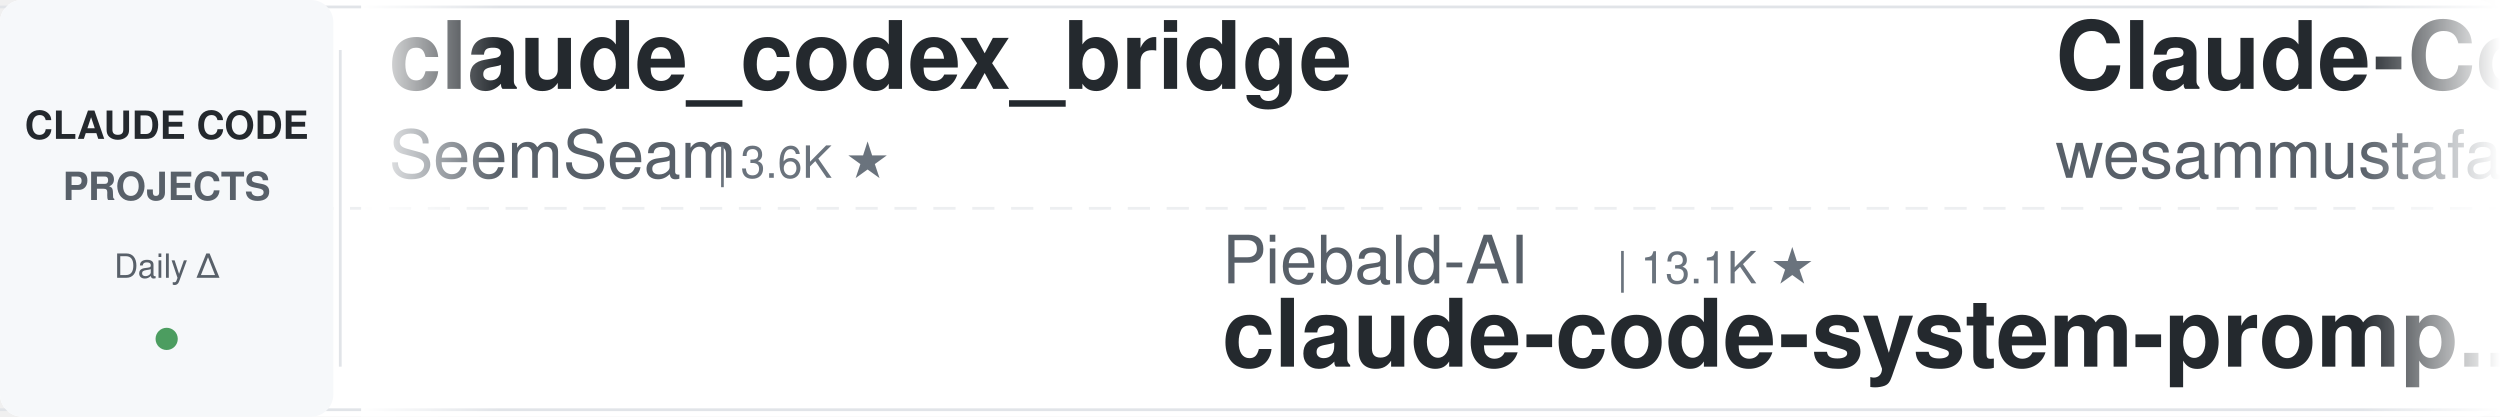
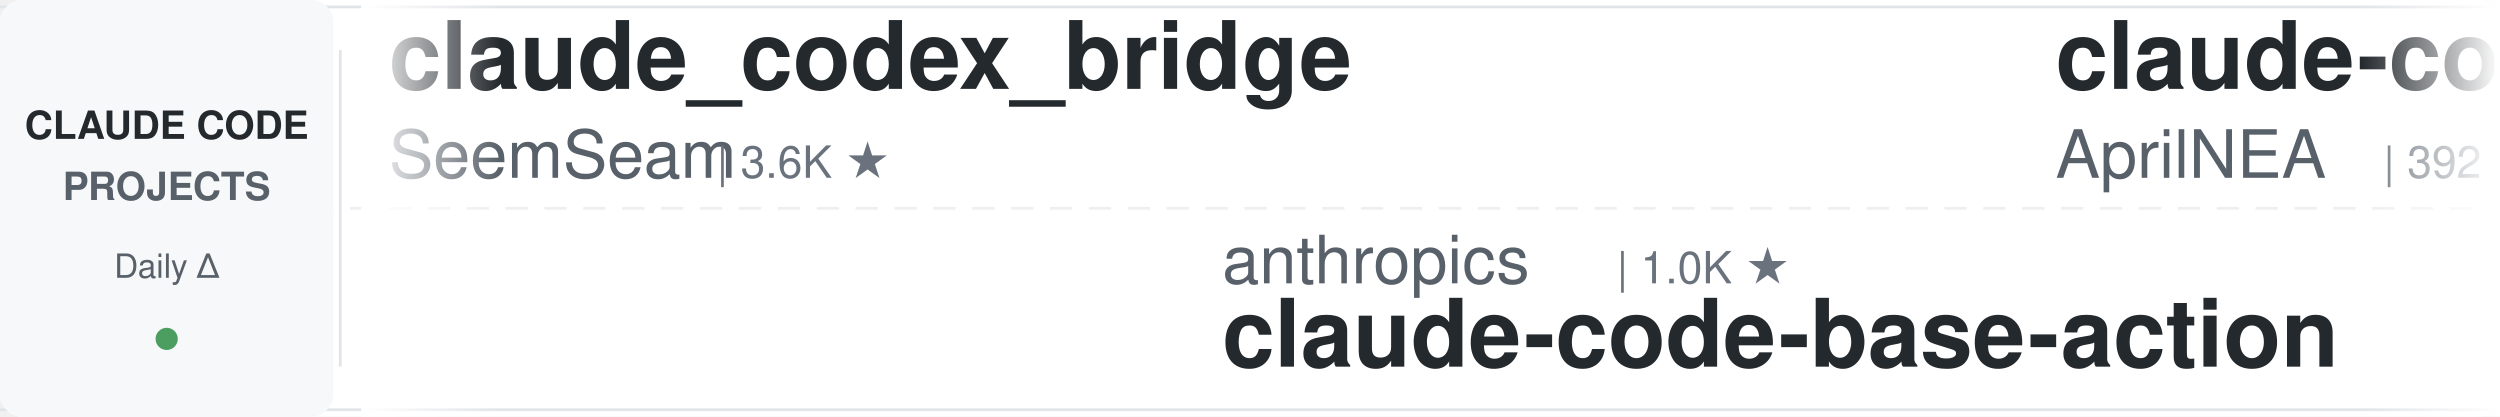
<svg xmlns="http://www.w3.org/2000/svg" width="900" height="150">
  <defs>
    <linearGradient id="leftFade" x1="0%" y1="0%" x2="100%" y2="0%">
      <stop offset="0%" style="stop-color:#ffffff;stop-opacity:1" />
      <stop offset="100%" style="stop-color:#ffffff;stop-opacity:0" />
    </linearGradient>
    <linearGradient id="rightFade" x1="0%" y1="0%" x2="100%" y2="0%">
      <stop offset="0%" style="stop-color:#ffffff;stop-opacity:0" />
      <stop offset="100%" style="stop-color:#ffffff;stop-opacity:1" />
    </linearGradient>
  </defs>
  <rect width="900" height="150" fill="#ffffff" rx="8" />
  <rect x="0" y="2" width="900" height="1" fill="#e1e4e8" />
  <rect x="0" y="147" width="900" height="1" fill="#e1e4e8" />
  <line x1="0" y1="75" x2="900" y2="75" stroke="#e1e4e8" stroke-width="1" stroke-dasharray="8 6" opacity="0.6" />
  <rect x="0" y="0" width="120" height="150" fill="#f6f8fa" rx="8" />
  <text x="60" y="50" font-family="-apple-system, BlinkMacSystemFont, 'Segoe UI', Helvetica, Arial, sans-serif" font-size="14" font-weight="600" fill="#24292e" text-anchor="middle">CLAUDE CODE</text>
  <text x="60" y="72" font-family="-apple-system, BlinkMacSystemFont, 'Segoe UI', Helvetica, Arial, sans-serif" font-size="14" font-weight="600" fill="#586069" text-anchor="middle">PROJECTS</text>
  <text x="60" y="100" font-family="-apple-system, BlinkMacSystemFont, 'Segoe UI', Helvetica, Arial, sans-serif" font-size="12" font-weight="500" fill="#586069" text-anchor="middle">Daily Δ</text>
  <circle cx="60" cy="122" r="4" fill="#22863a" opacity="0.8" />
  <rect x="122" y="18" width="1" height="114" fill="#e1e4e8" />
  <clipPath id="tickerClip">
    <rect x="130" y="0" width="770" height="150" />
  </clipPath>
  <g clip-path="url(#tickerClip)">
    <g id="tickerItems">
      <animateTransform attributeName="transform" attributeType="XML" type="translate" from="0 0" to="-3000 0" dur="54s" repeatCount="indefinite" />
      <g transform="translate(0, 0)">
        <text x="140" y="32" font-family="-apple-system, BlinkMacSystemFont, 'Segoe UI', Helvetica, Arial, sans-serif" font-size="34" font-weight="600" fill="#24292e">claude_codex_bridge</text>
        <text x="140" y="64" font-family="-apple-system, BlinkMacSystemFont, 'Segoe UI', Helvetica, Arial, sans-serif" font-size="24" font-weight="400" fill="#586069">SeemSeam</text>
        <text x="258" y="64" font-family="-apple-system, BlinkMacSystemFont, 'Segoe UI', Helvetica, Arial, sans-serif" font-size="16" font-weight="500" fill="#6a737d">| 3.6K ★</text>
      </g>
      <g transform="translate(300, 0)">
-         <text x="140" y="102" font-family="-apple-system, BlinkMacSystemFont, 'Segoe UI', Helvetica, Arial, sans-serif" font-size="24" font-weight="400" fill="#586069">Piebald-AI</text>
-         <text x="282" y="102" font-family="-apple-system, BlinkMacSystemFont, 'Segoe UI', Helvetica, Arial, sans-serif" font-size="16" font-weight="500" fill="#6a737d">| 13.1K ★</text>
-         <text x="140" y="132" font-family="-apple-system, BlinkMacSystemFont, 'Segoe UI', Helvetica, Arial, sans-serif" font-size="34" font-weight="600" fill="#24292e">claude-code-system-promp...</text>
+         <text x="140" y="102" font-family="-apple-system, BlinkMacSystemFont, 'Segoe UI', Helvetica, Arial, sans-serif" font-size="24" font-weight="400" fill="#586069">anthropics</text>
+         <text x="282" y="102" font-family="-apple-system, BlinkMacSystemFont, 'Segoe UI', Helvetica, Arial, sans-serif" font-size="16" font-weight="500" fill="#6a737d">| 1.0K ★</text>
+         <text x="140" y="132" font-family="-apple-system, BlinkMacSystemFont, 'Segoe UI', Helvetica, Arial, sans-serif" font-size="34" font-weight="600" fill="#24292e">claude-code-base-action</text>
      </g>
      <g transform="translate(600, 0)">
-         <text x="140" y="32" font-family="-apple-system, BlinkMacSystemFont, 'Segoe UI', Helvetica, Arial, sans-serif" font-size="34" font-weight="600" fill="#24292e">Claude-Code-Quest</text>
-         <text x="140" y="64" font-family="-apple-system, BlinkMacSystemFont, 'Segoe UI', Helvetica, Arial, sans-serif" font-size="24" font-weight="400" fill="#586069">wesammustafa</text>
-         <text x="306" y="64" font-family="-apple-system, BlinkMacSystemFont, 'Segoe UI', Helvetica, Arial, sans-serif" font-size="16" font-weight="500" fill="#6a737d">| 3.7K ★</text>
+         <text x="140" y="32" font-family="-apple-system, BlinkMacSystemFont, 'Segoe UI', Helvetica, Arial, sans-serif" font-size="34" font-weight="600" fill="#24292e">claude-code-source</text>
+         <text x="140" y="64" font-family="-apple-system, BlinkMacSystemFont, 'Segoe UI', Helvetica, Arial, sans-serif" font-size="24" font-weight="400" fill="#586069">AprilNEA</text>
+         <text x="258" y="64" font-family="-apple-system, BlinkMacSystemFont, 'Segoe UI', Helvetica, Arial, sans-serif" font-size="16" font-weight="500" fill="#6a737d">| 392 ★</text>
      </g>
      <g transform="translate(900, 0)">
-         <text x="140" y="102" font-family="-apple-system, BlinkMacSystemFont, 'Segoe UI', Helvetica, Arial, sans-serif" font-size="24" font-weight="400" fill="#586069">Chachamaru127</text>
-         <text x="318" y="102" font-family="-apple-system, BlinkMacSystemFont, 'Segoe UI', Helvetica, Arial, sans-serif" font-size="16" font-weight="500" fill="#6a737d">| 3.2K ★</text>
-         <text x="140" y="132" font-family="-apple-system, BlinkMacSystemFont, 'Segoe UI', Helvetica, Arial, sans-serif" font-size="34" font-weight="600" fill="#24292e">claude-code-harness</text>
+         <text x="140" y="102" font-family="-apple-system, BlinkMacSystemFont, 'Segoe UI', Helvetica, Arial, sans-serif" font-size="24" font-weight="400" fill="#586069">WorldFlowAI</text>
+         <text x="294" y="102" font-family="-apple-system, BlinkMacSystemFont, 'Segoe UI', Helvetica, Arial, sans-serif" font-size="16" font-weight="500" fill="#6a737d">| 6.2K ★</text>
+         <text x="140" y="132" font-family="-apple-system, BlinkMacSystemFont, 'Segoe UI', Helvetica, Arial, sans-serif" font-size="34" font-weight="600" fill="#24292e">everything-claude-code</text>
      </g>
      <g transform="translate(1200, 0)">
-         <text x="140" y="32" font-family="-apple-system, BlinkMacSystemFont, 'Segoe UI', Helvetica, Arial, sans-serif" font-size="34" font-weight="600" fill="#24292e">claude-code-ultimate-gui...</text>
-         <text x="140" y="64" font-family="-apple-system, BlinkMacSystemFont, 'Segoe UI', Helvetica, Arial, sans-serif" font-size="24" font-weight="400" fill="#586069">FlorianBruniaux</text>
-         <text x="342" y="64" font-family="-apple-system, BlinkMacSystemFont, 'Segoe UI', Helvetica, Arial, sans-serif" font-size="16" font-weight="500" fill="#6a737d">| 6.4K ★</text>
+         <text x="140" y="32" font-family="-apple-system, BlinkMacSystemFont, 'Segoe UI', Helvetica, Arial, sans-serif" font-size="34" font-weight="600" fill="#24292e">Open-ClaudeCode</text>
+         <text x="140" y="64" font-family="-apple-system, BlinkMacSystemFont, 'Segoe UI', Helvetica, Arial, sans-serif" font-size="24" font-weight="400" fill="#586069">LING71671</text>
+         <text x="270" y="64" font-family="-apple-system, BlinkMacSystemFont, 'Segoe UI', Helvetica, Arial, sans-serif" font-size="16" font-weight="500" fill="#6a737d">| 985 ★</text>
      </g>
      <g transform="translate(1500, 0)">
-         <text x="140" y="102" font-family="-apple-system, BlinkMacSystemFont, 'Segoe UI', Helvetica, Arial, sans-serif" font-size="24" font-weight="400" fill="#586069">wanshuiyin</text>
-         <text x="282" y="102" font-family="-apple-system, BlinkMacSystemFont, 'Segoe UI', Helvetica, Arial, sans-serif" font-size="16" font-weight="500" fill="#6a737d">| 19.0K ★</text>
-         <text x="140" y="132" font-family="-apple-system, BlinkMacSystemFont, 'Segoe UI', Helvetica, Arial, sans-serif" font-size="34" font-weight="600" fill="#24292e">Auto-claude-code-researc...</text>
+         <text x="140" y="102" font-family="-apple-system, BlinkMacSystemFont, 'Segoe UI', Helvetica, Arial, sans-serif" font-size="24" font-weight="400" fill="#586069">davila7</text>
+         <text x="246" y="102" font-family="-apple-system, BlinkMacSystemFont, 'Segoe UI', Helvetica, Arial, sans-serif" font-size="16" font-weight="500" fill="#6a737d">| 33.3K ★</text>
+         <text x="140" y="132" font-family="-apple-system, BlinkMacSystemFont, 'Segoe UI', Helvetica, Arial, sans-serif" font-size="34" font-weight="600" fill="#24292e">claude-code-templates</text>
      </g>
      <g transform="translate(1800, 0)">
-         <text x="140" y="32" font-family="-apple-system, BlinkMacSystemFont, 'Segoe UI', Helvetica, Arial, sans-serif" font-size="34" font-weight="600" fill="#24292e">claude-code-settings</text>
-         <text x="140" y="64" font-family="-apple-system, BlinkMacSystemFont, 'Segoe UI', Helvetica, Arial, sans-serif" font-size="24" font-weight="400" fill="#586069">feiskyer</text>
-         <text x="258" y="64" font-family="-apple-system, BlinkMacSystemFont, 'Segoe UI', Helvetica, Arial, sans-serif" font-size="16" font-weight="500" fill="#6a737d">| 1.7K ★</text>
+         <text x="140" y="32" font-family="-apple-system, BlinkMacSystemFont, 'Segoe UI', Helvetica, Arial, sans-serif" font-size="34" font-weight="600" fill="#24292e">everything-claude-code-z...</text>
+         <text x="140" y="64" font-family="-apple-system, BlinkMacSystemFont, 'Segoe UI', Helvetica, Arial, sans-serif" font-size="24" font-weight="400" fill="#586069">xu-xiang</text>
+         <text x="258" y="64" font-family="-apple-system, BlinkMacSystemFont, 'Segoe UI', Helvetica, Arial, sans-serif" font-size="16" font-weight="500" fill="#6a737d">| 2.0K ★</text>
      </g>
      <g transform="translate(2100, 0)">
-         <text x="140" y="102" font-family="-apple-system, BlinkMacSystemFont, 'Segoe UI', Helvetica, Arial, sans-serif" font-size="24" font-weight="400" fill="#586069">lorryjovens-hub</text>
-         <text x="342" y="102" font-family="-apple-system, BlinkMacSystemFont, 'Segoe UI', Helvetica, Arial, sans-serif" font-size="16" font-weight="500" fill="#6a737d">| 1.7K ★</text>
-         <text x="140" y="132" font-family="-apple-system, BlinkMacSystemFont, 'Segoe UI', Helvetica, Arial, sans-serif" font-size="34" font-weight="600" fill="#24292e">claude-code-rust</text>
+         <text x="140" y="102" font-family="-apple-system, BlinkMacSystemFont, 'Segoe UI', Helvetica, Arial, sans-serif" font-size="24" font-weight="400" fill="#586069">JrCx7scC</text>
+         <text x="258" y="102" font-family="-apple-system, BlinkMacSystemFont, 'Segoe UI', Helvetica, Arial, sans-serif" font-size="16" font-weight="500" fill="#6a737d">| 377 ★</text>
+         <text x="140" y="132" font-family="-apple-system, BlinkMacSystemFont, 'Segoe UI', Helvetica, Arial, sans-serif" font-size="34" font-weight="600" fill="#24292e">claude-code-source</text>
      </g>
      <g transform="translate(2400, 0)">
-         <text x="140" y="32" font-family="-apple-system, BlinkMacSystemFont, 'Segoe UI', Helvetica, Arial, sans-serif" font-size="34" font-weight="600" fill="#24292e">pi-vs-claude-code</text>
-         <text x="140" y="64" font-family="-apple-system, BlinkMacSystemFont, 'Segoe UI', Helvetica, Arial, sans-serif" font-size="24" font-weight="400" fill="#586069">disler</text>
-         <text x="234" y="64" font-family="-apple-system, BlinkMacSystemFont, 'Segoe UI', Helvetica, Arial, sans-serif" font-size="16" font-weight="500" fill="#6a737d">| 1.7K ★</text>
+         <text x="140" y="32" font-family="-apple-system, BlinkMacSystemFont, 'Segoe UI', Helvetica, Arial, sans-serif" font-size="34" font-weight="600" fill="#24292e">oh-my-claudecode</text>
+         <text x="140" y="64" font-family="-apple-system, BlinkMacSystemFont, 'Segoe UI', Helvetica, Arial, sans-serif" font-size="24" font-weight="400" fill="#586069">Yeachan-Heo</text>
+         <text x="294" y="64" font-family="-apple-system, BlinkMacSystemFont, 'Segoe UI', Helvetica, Arial, sans-serif" font-size="16" font-weight="500" fill="#6a737d">| 40.8K ★</text>
      </g>
      <g transform="translate(2700, 0)">
-         <text x="140" y="102" font-family="-apple-system, BlinkMacSystemFont, 'Segoe UI', Helvetica, Arial, sans-serif" font-size="24" font-weight="400" fill="#586069">Cranot</text>
-         <text x="234" y="102" font-family="-apple-system, BlinkMacSystemFont, 'Segoe UI', Helvetica, Arial, sans-serif" font-size="16" font-weight="500" fill="#6a737d">| 2.9K ★</text>
-         <text x="140" y="132" font-family="-apple-system, BlinkMacSystemFont, 'Segoe UI', Helvetica, Arial, sans-serif" font-size="34" font-weight="600" fill="#24292e">claude-code-guide</text>
+         <text x="140" y="102" font-family="-apple-system, BlinkMacSystemFont, 'Segoe UI', Helvetica, Arial, sans-serif" font-size="24" font-weight="400" fill="#586069">VILA-Lab</text>
+         <text x="258" y="102" font-family="-apple-system, BlinkMacSystemFont, 'Segoe UI', Helvetica, Arial, sans-serif" font-size="16" font-weight="500" fill="#6a737d">| 2.2K ★</text>
+         <text x="140" y="132" font-family="-apple-system, BlinkMacSystemFont, 'Segoe UI', Helvetica, Arial, sans-serif" font-size="34" font-weight="600" fill="#24292e">Dive-into-Claude-Code</text>
      </g>
      <g transform="translate(3000, 0)">
        <text x="140" y="32" font-family="-apple-system, BlinkMacSystemFont, 'Segoe UI', Helvetica, Arial, sans-serif" font-size="34" font-weight="600" fill="#24292e">claude_codex_bridge</text>
        <text x="140" y="64" font-family="-apple-system, BlinkMacSystemFont, 'Segoe UI', Helvetica, Arial, sans-serif" font-size="24" font-weight="400" fill="#586069">SeemSeam</text>
        <text x="258" y="64" font-family="-apple-system, BlinkMacSystemFont, 'Segoe UI', Helvetica, Arial, sans-serif" font-size="16" font-weight="500" fill="#6a737d">| 3.6K ★</text>
      </g>
      <g transform="translate(3300, 0)">
-         <text x="140" y="102" font-family="-apple-system, BlinkMacSystemFont, 'Segoe UI', Helvetica, Arial, sans-serif" font-size="24" font-weight="400" fill="#586069">Piebald-AI</text>
-         <text x="282" y="102" font-family="-apple-system, BlinkMacSystemFont, 'Segoe UI', Helvetica, Arial, sans-serif" font-size="16" font-weight="500" fill="#6a737d">| 13.1K ★</text>
-         <text x="140" y="132" font-family="-apple-system, BlinkMacSystemFont, 'Segoe UI', Helvetica, Arial, sans-serif" font-size="34" font-weight="600" fill="#24292e">claude-code-system-promp...</text>
+         <text x="140" y="102" font-family="-apple-system, BlinkMacSystemFont, 'Segoe UI', Helvetica, Arial, sans-serif" font-size="24" font-weight="400" fill="#586069">anthropics</text>
+         <text x="282" y="102" font-family="-apple-system, BlinkMacSystemFont, 'Segoe UI', Helvetica, Arial, sans-serif" font-size="16" font-weight="500" fill="#6a737d">| 1.0K ★</text>
+         <text x="140" y="132" font-family="-apple-system, BlinkMacSystemFont, 'Segoe UI', Helvetica, Arial, sans-serif" font-size="34" font-weight="600" fill="#24292e">claude-code-base-action</text>
      </g>
      <g transform="translate(3600, 0)">
-         <text x="140" y="32" font-family="-apple-system, BlinkMacSystemFont, 'Segoe UI', Helvetica, Arial, sans-serif" font-size="34" font-weight="600" fill="#24292e">Claude-Code-Quest</text>
-         <text x="140" y="64" font-family="-apple-system, BlinkMacSystemFont, 'Segoe UI', Helvetica, Arial, sans-serif" font-size="24" font-weight="400" fill="#586069">wesammustafa</text>
-         <text x="306" y="64" font-family="-apple-system, BlinkMacSystemFont, 'Segoe UI', Helvetica, Arial, sans-serif" font-size="16" font-weight="500" fill="#6a737d">| 3.7K ★</text>
+         <text x="140" y="32" font-family="-apple-system, BlinkMacSystemFont, 'Segoe UI', Helvetica, Arial, sans-serif" font-size="34" font-weight="600" fill="#24292e">claude-code-source</text>
+         <text x="140" y="64" font-family="-apple-system, BlinkMacSystemFont, 'Segoe UI', Helvetica, Arial, sans-serif" font-size="24" font-weight="400" fill="#586069">AprilNEA</text>
+         <text x="258" y="64" font-family="-apple-system, BlinkMacSystemFont, 'Segoe UI', Helvetica, Arial, sans-serif" font-size="16" font-weight="500" fill="#6a737d">| 392 ★</text>
      </g>
      <g transform="translate(3900, 0)">
-         <text x="140" y="102" font-family="-apple-system, BlinkMacSystemFont, 'Segoe UI', Helvetica, Arial, sans-serif" font-size="24" font-weight="400" fill="#586069">Chachamaru127</text>
-         <text x="318" y="102" font-family="-apple-system, BlinkMacSystemFont, 'Segoe UI', Helvetica, Arial, sans-serif" font-size="16" font-weight="500" fill="#6a737d">| 3.2K ★</text>
-         <text x="140" y="132" font-family="-apple-system, BlinkMacSystemFont, 'Segoe UI', Helvetica, Arial, sans-serif" font-size="34" font-weight="600" fill="#24292e">claude-code-harness</text>
+         <text x="140" y="102" font-family="-apple-system, BlinkMacSystemFont, 'Segoe UI', Helvetica, Arial, sans-serif" font-size="24" font-weight="400" fill="#586069">WorldFlowAI</text>
+         <text x="294" y="102" font-family="-apple-system, BlinkMacSystemFont, 'Segoe UI', Helvetica, Arial, sans-serif" font-size="16" font-weight="500" fill="#6a737d">| 6.2K ★</text>
+         <text x="140" y="132" font-family="-apple-system, BlinkMacSystemFont, 'Segoe UI', Helvetica, Arial, sans-serif" font-size="34" font-weight="600" fill="#24292e">everything-claude-code</text>
      </g>
    </g>
  </g>
  <rect x="130" y="0" width="50" height="150" fill="url(#leftFade)" />
  <rect x="850" y="0" width="50" height="150" fill="url(#rightFade)" />
</svg>
